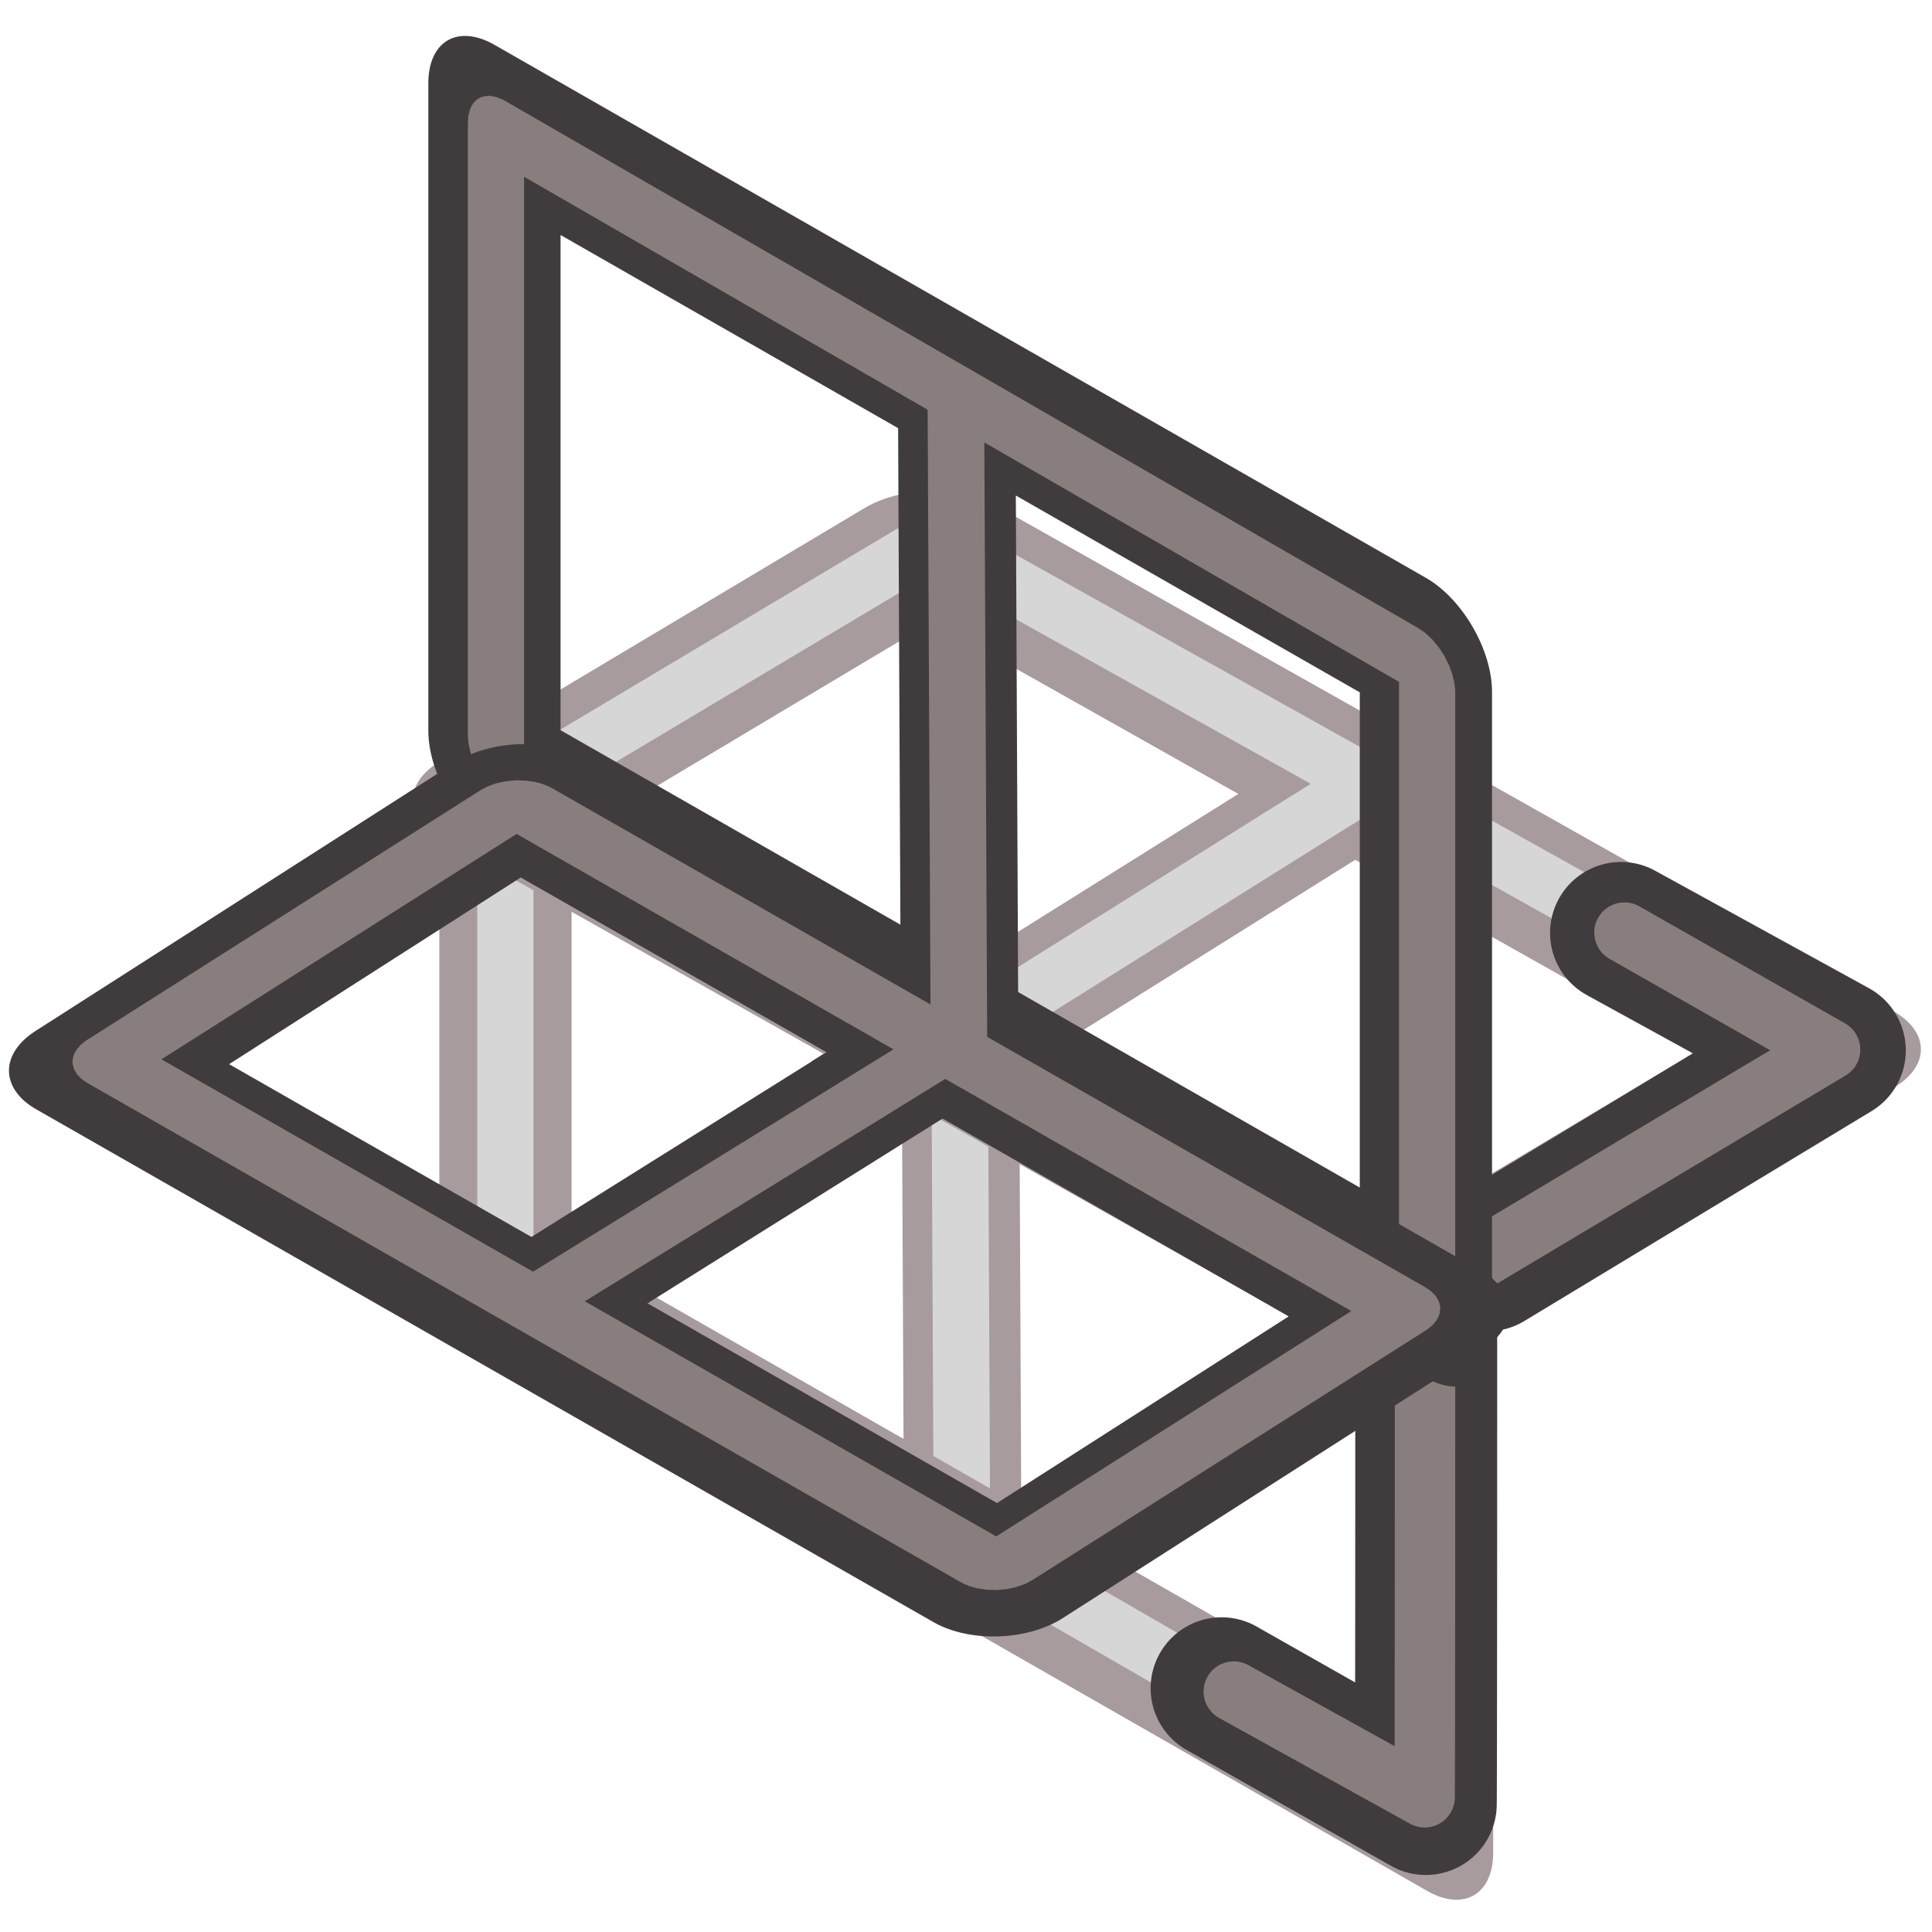
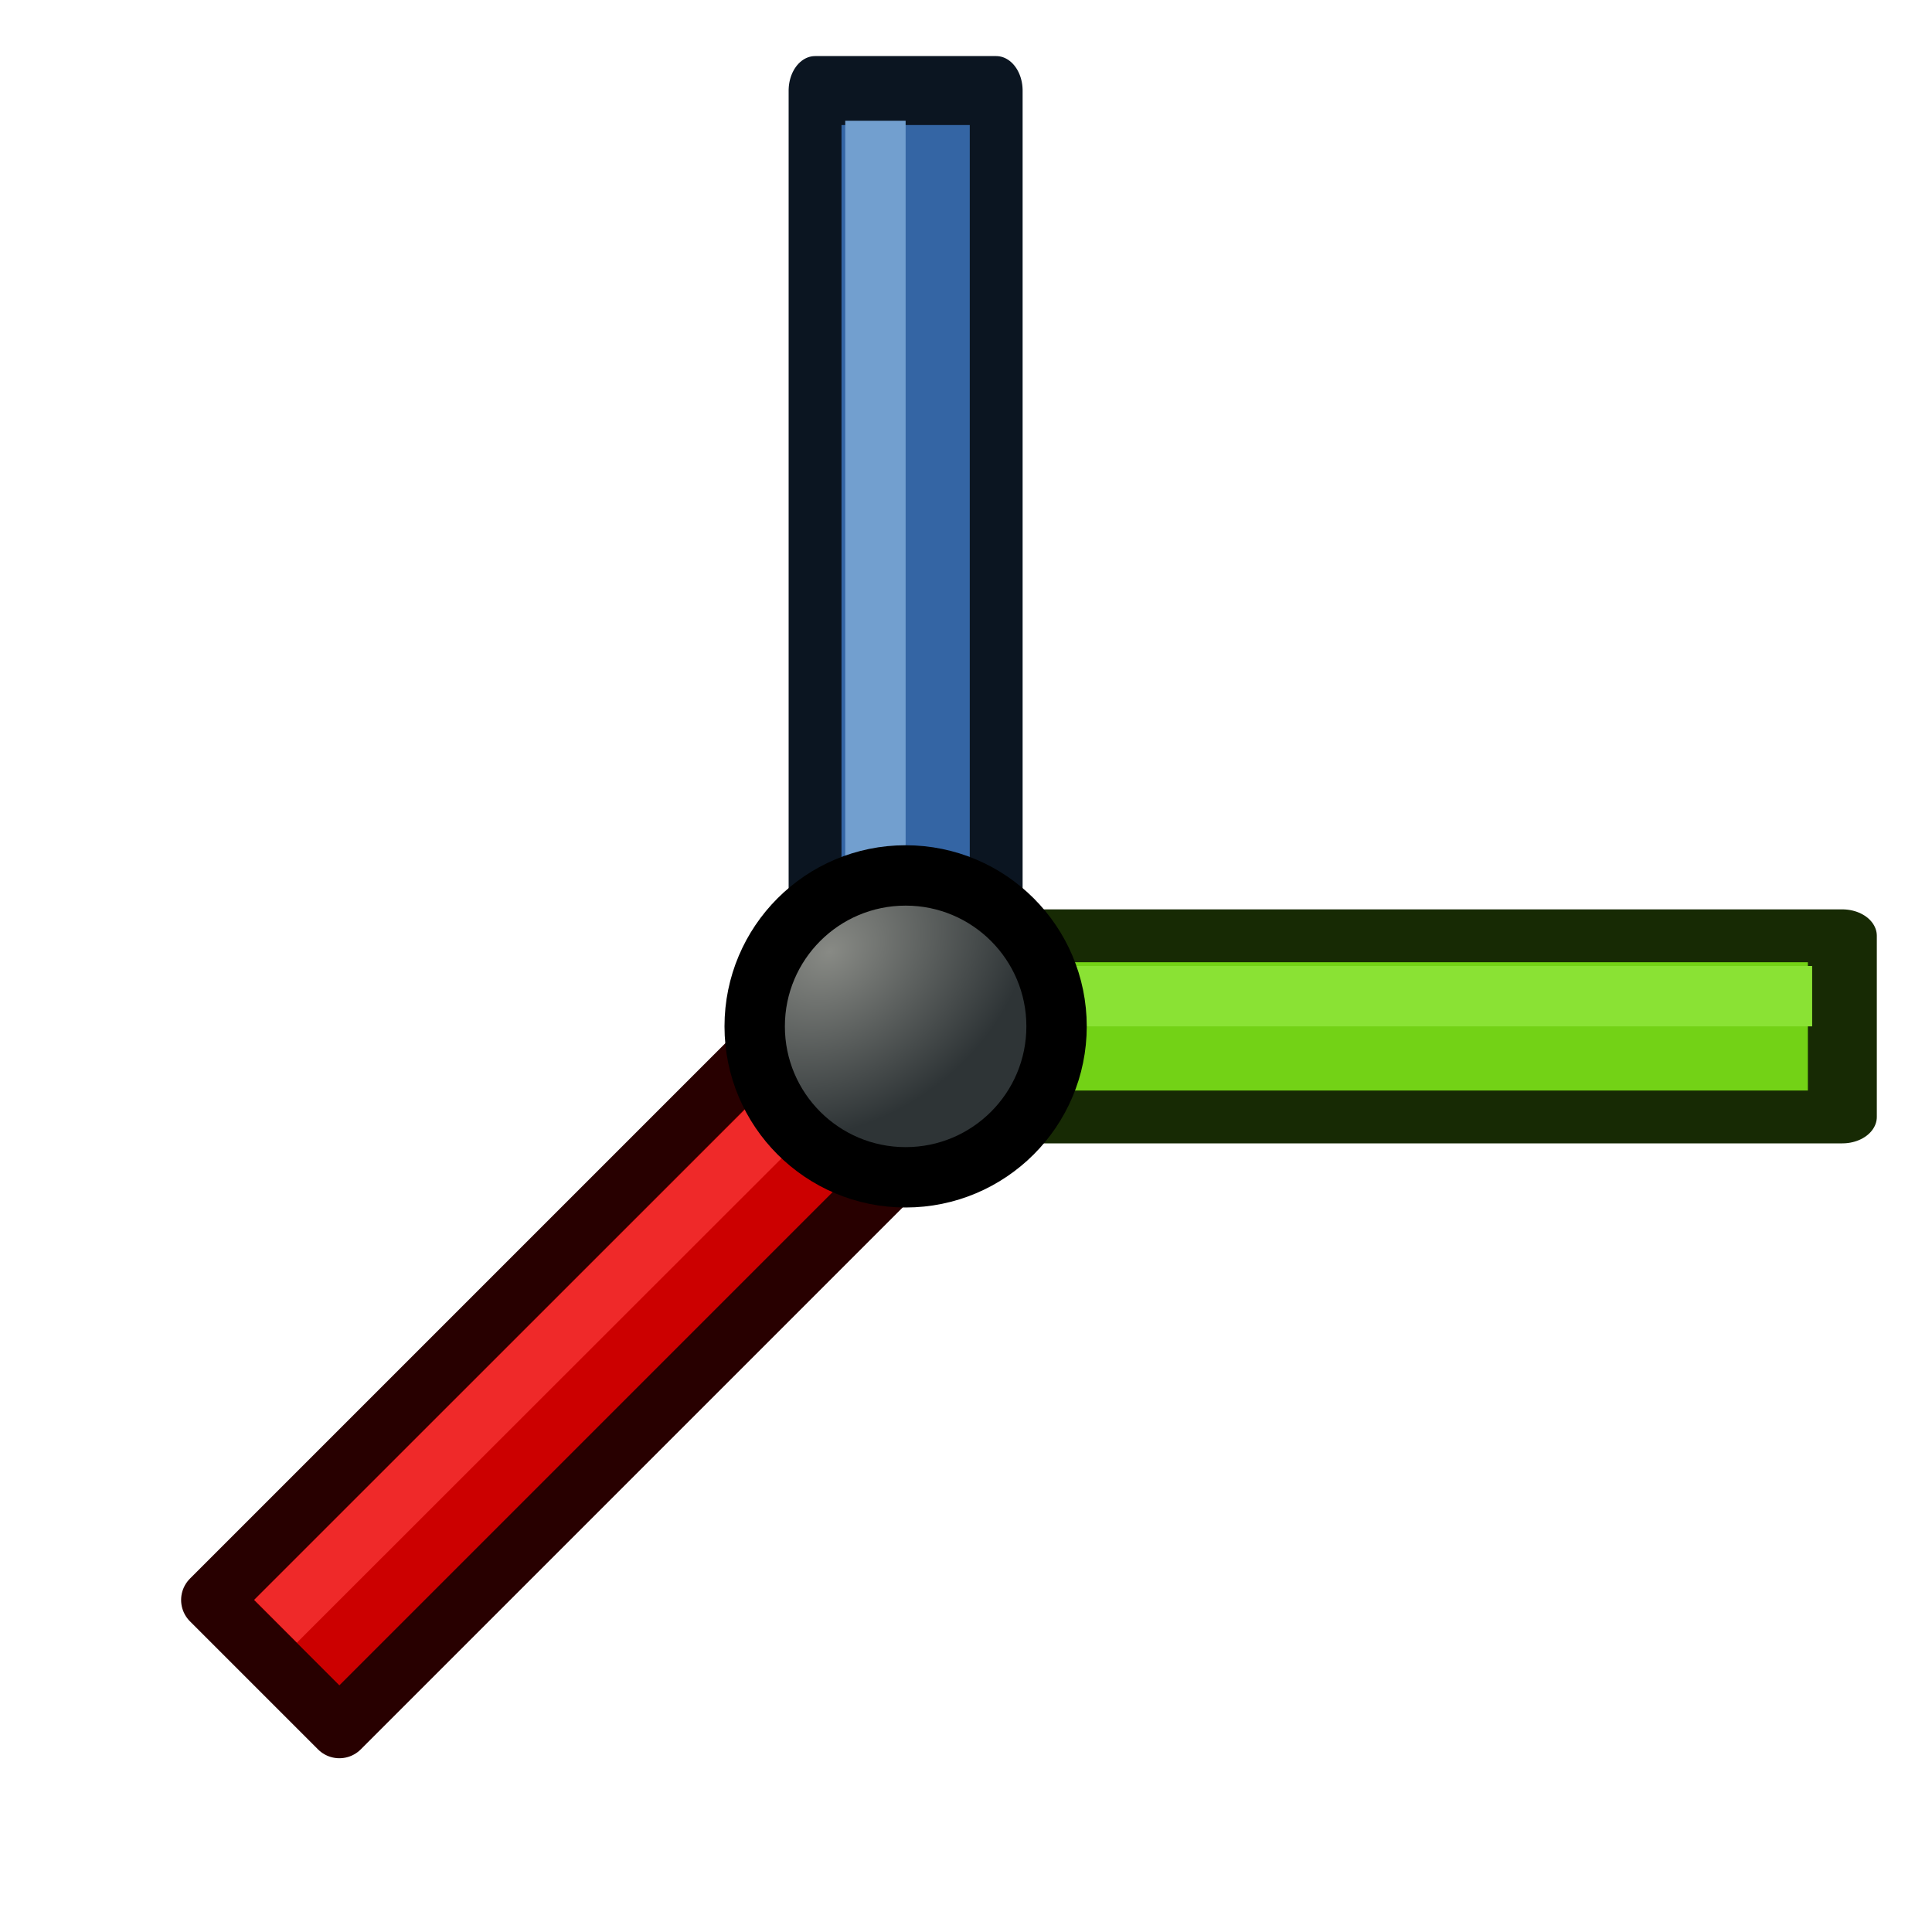
- <svg xmlns="http://www.w3.org/2000/svg" xmlns:xlink="http://www.w3.org/1999/xlink" width="64px" height="64px" id="svg5821" version="1.1">
-   <defs id="defs5823">
-     <linearGradient id="linearGradient6349">
-       <stop style="stop-color:#000000;stop-opacity:1;" offset="0" id="stop6351" />
-       <stop style="stop-color:#000000;stop-opacity:0;" offset="1" id="stop6353" />
-     </linearGradient>
-     <linearGradient id="linearGradient3377">
-       <stop style="stop-color:#0019a3;stop-opacity:1;" offset="0" id="stop3379" />
-       <stop style="stop-color:#0069ff;stop-opacity:1;" offset="1" id="stop3381" />
-     </linearGradient>
-     <linearGradient xlink:href="#linearGradient3377" id="linearGradient3383" x1="901.188" y1="1190.875" x2="1267.906" y2="1190.875" gradientUnits="userSpaceOnUse" gradientTransform="matrix(-1,0,0,1,2199.356,0)" />
-     <radialGradient xlink:href="#linearGradient6349" id="radialGradient6355" cx="1103.64" cy="1424.447" fx="1103.64" fy="1424.447" r="194.406" gradientTransform="matrix(-1.43075,-1.3605156e-7,-1.202713e-8,0.1264801,2674.749,1244.283)" gradientUnits="userSpaceOnUse" />
-     <linearGradient xlink:href="#linearGradient3776" id="linearGradient3782" x1="33.053" y1="73.677" x2="23.483" y2="19.131" gradientUnits="userSpaceOnUse" />
-     <linearGradient id="linearGradient3776">
-       <stop style="stop-color:#cc0000;stop-opacity:1" offset="0" id="stop3778" />
-       <stop style="stop-color:#ef2929;stop-opacity:1" offset="1" id="stop3780" />
+ <svg xmlns="http://www.w3.org/2000/svg" xmlns:xlink="http://www.w3.org/1999/xlink" width="64" height="64" viewBox="0 0 64 64" id="svg2" version="1.1">
+   <defs id="defs4">
+     <marker orient="auto" refY="0" refX="0" id="marker4732" style="overflow:visible">
+       <path id="path4734" style="fill:#00ff00;fill-opacity:1;fill-rule:evenodd;stroke:#00ff08;stroke-width:0.625;stroke-linejoin:round;stroke-opacity:1" d="M 8.719,4.034 -2.207,0.016 8.719,-4.002 c -1.745,2.372 -1.735,5.617 -6e-7,8.035 z" transform="matrix(-1.1,0,0,-1.1,-1.1,0)" />
+     </marker>
+     <marker orient="auto" refY="0" refX="0" id="Arrow2Lstart" style="overflow:visible">
+       <path id="path4174" style="fill:#000000;fill-opacity:1;fill-rule:evenodd;stroke:#000000;stroke-width:0.625;stroke-linejoin:round;stroke-opacity:1" d="M 8.719,4.034 -2.207,0.016 8.719,-4.002 c -1.745,2.372 -1.735,5.617 -6e-7,8.035 z" transform="matrix(1.1,0,0,1.1,1.1,0)" />
+     </marker>
+     <marker orient="auto" refY="0" refX="0" id="Arrow1Lstart" style="overflow:visible">
+       <path id="path4156" d="M 0,0 5,-5 -12.5,0 5,5 0,0 z" style="fill:#000000;fill-opacity:1;fill-rule:evenodd;stroke:#000000;stroke-width:1pt;stroke-opacity:1" transform="matrix(0.8,0,0,0.8,10,0)" />
+     </marker>
+     <radialGradient xlink:href="#linearGradient4067-6" id="radialGradient4081-3" cx="16.481" cy="23.519" fx="16.481" fy="23.519" r="6" gradientUnits="userSpaceOnUse" gradientTransform="matrix(0.637617,0.7047996,-0.919789,0.7531959,27.6052,-5.811361)" />
+     <linearGradient id="linearGradient4067-6">
+       <stop style="stop-color:#888a85;stop-opacity:1;" offset="0" id="stop4069-7" />
+       <stop style="stop-color:#2e3436;stop-opacity:1;" offset="1" id="stop4071-5" />
    </linearGradient>
  </defs>
-   <g id="layer1">
-     <g id="g3360" transform="matrix(0.1367863,0,0,0.1367863,-119.1552,-134.8696)">
-       <g id="g3360-3" transform="translate(-2.96179e-7,2.9614273e-6)">
-         <rect style="fill:none;fill-opacity:1;stroke:#a79b9e;stroke-width:13.323;stroke-miterlimit:4;stroke-dasharray:none;stroke-opacity:1" id="rect4154-1-6" width="159.814" height="17.821" x="728.212" y="1193.633" ry="0" rx="0" transform="matrix(0.00460402,0.9999894,0.9149155,0.4036454,0,0)" />
-         <rect style="fill:#d6d6d6;fill-opacity:1;stroke:none;stroke-width:14.621;stroke-miterlimit:4;stroke-dasharray:none;stroke-opacity:1" id="rect4156-2-2" width="152.292" height="14.91" x="744.073" y="1188.219" ry="0" transform="matrix(0.00476296,0.9999887,0.9198466,0.3922783,0,0)" />
-         <rect style="fill:none;fill-opacity:1;stroke:#a79b9e;stroke-width:13.208;stroke-miterlimit:4;stroke-dasharray:none;stroke-opacity:1" id="rect4154-1-0-6" width="142.082" height="17.514" x="251.185" y="-1767.923" ry="0" rx="0" transform="matrix(-0.8475842,0.530661,-0.8065838,-0.5911197,0,0)" />
-         <g id="g4187">
-           <rect transform="matrix(0.8679358,0.4966765,0,-1,0,0)" y="-729.198" x="1144.684" height="123.373" width="257.158" id="rect3860-36-5" style="color:#000000;display:inline;overflow:visible;visibility:visible;fill:none;stroke:#a79b9e;stroke-width:36.897;stroke-linecap:round;stroke-linejoin:round;stroke-miterlimit:4;stroke-dasharray:none;stroke-dashoffset:0;stroke-opacity:1;marker:none;enable-background:accumulate" />
-           <rect ry="2.586" transform="matrix(0.8660254,0.5,0,-1,0,0)" y="-721.736" x="1147.185" height="121.771" width="257.155" id="rect3860-3-3" style="color:#000000;display:inline;overflow:visible;visibility:visible;fill:none;stroke:#d6d6d6;stroke-width:15.712;stroke-linecap:round;stroke-linejoin:round;stroke-miterlimit:4;stroke-dasharray:none;stroke-dashoffset:0;stroke-opacity:1;marker:none;enable-background:accumulate" />
-         </g>
-         <g transform="matrix(-0.5124117,-0.8587399,-0.8587399,0.5124117,2834.223,1489.954)" id="g4187-5">
-           <rect transform="matrix(0.8679358,0.4966765,0,-1,0,0)" y="-729.198" x="1144.684" height="119.96" width="249.13" id="rect3860-36-5-6" style="color:#000000;display:inline;overflow:visible;visibility:visible;fill:none;stroke:#a79b9e;stroke-width:36.897;stroke-linecap:round;stroke-linejoin:round;stroke-miterlimit:4;stroke-dasharray:none;stroke-dashoffset:0;stroke-opacity:1;marker:none;enable-background:accumulate" />
-           <rect ry="2.586" transform="matrix(0.8660254,0.5,0,-1,0,0)" y="-721.736" x="1147.185" height="119.962" width="250.721" id="rect3860-3-3-2" style="color:#000000;display:inline;overflow:visible;visibility:visible;fill:none;stroke:#d6d6d6;stroke-width:15.712;stroke-linecap:round;stroke-linejoin:round;stroke-miterlimit:4;stroke-dasharray:none;stroke-dashoffset:0;stroke-opacity:1;marker:none;enable-background:accumulate" />
-         </g>
-         <rect style="fill:#d6d6d6;fill-opacity:1;stroke:none;stroke-width:14.621;stroke-miterlimit:4;stroke-dasharray:none;stroke-opacity:1" id="rect4156-2-9-0" width="140.069" height="14.732" x="252.192" y="-1766.313" ry="0" transform="matrix(-0.8475842,0.530661,-0.8065838,-0.5911197,0,0)" />
-         <rect style="fill:none;fill-opacity:1;stroke:#403c3d;stroke-width:13.208;stroke-miterlimit:4;stroke-dasharray:none;stroke-opacity:1" id="rect4154-1-0" width="142.082" height="17.514" x="360.583" y="-1768.016" ry="0" rx="0" transform="matrix(-0.8475842,0.530661,-0.8065839,-0.5911197,0,0)" />
-         <rect style="fill:none;fill-opacity:1;stroke:#403c3d;stroke-width:13.323;stroke-miterlimit:4;stroke-dasharray:none;stroke-opacity:1" id="rect4154-1" width="159.814" height="17.821" x="600.825" y="1193.43" ry="0" rx="0" transform="matrix(0.00460402,0.9999894,0.9149155,0.4036454,0,0)" />
-         <g transform="translate(98.19355,-186.5382)" id="g4370-9">
-           <path id="path4353-2" d="m 1133.179,1477.744 84.088,-50.835 -51.788,-28.456" style="fill:none;fill-rule:evenodd;stroke:#403c3d;stroke-width:34.36;stroke-linecap:round;stroke-linejoin:round;stroke-miterlimit:4;stroke-dasharray:none;stroke-opacity:1" />
-           <path id="path4353-7-0" d="m 1131.454,1477.263 84.663,-50.548 -49.805,-28.337" style="fill:none;fill-rule:evenodd;stroke:#897e7e;stroke-width:14.621;stroke-linecap:round;stroke-linejoin:round;stroke-miterlimit:4;stroke-dasharray:none;stroke-opacity:1" />
-         </g>
-         <g id="g4370">
-           <path id="path4353" d="m 1216.507,1301.894 c 0,117.03 -0.102,120.992 -0.102,120.992 l -49.468,-28.05" style="fill:none;fill-rule:evenodd;stroke:#403c3d;stroke-width:34.36;stroke-linecap:round;stroke-linejoin:round;stroke-miterlimit:4;stroke-dasharray:none;stroke-opacity:1" />
-           <path id="path4353-7" d="m 1216.218,1300.263 c 0,117.03 -0.102,120.992 -0.102,120.992 l -46.218,-25.611" style="fill:none;fill-rule:evenodd;stroke:#897e7e;stroke-width:14.621;stroke-linecap:round;stroke-linejoin:round;stroke-miterlimit:4;stroke-dasharray:none;stroke-opacity:1" />
-         </g>
-         <g id="g4172" transform="matrix(1,0,0,-1,13.92409,2330.63)">
-           <rect transform="matrix(0.8679357,-0.4966765,0,1,0,0)" y="1717.568" x="1125.57" height="156.819" width="259.901" id="rect3860-36" style="color:#000000;display:inline;overflow:visible;visibility:visible;fill:none;stroke:#403c3d;stroke-width:36.894;stroke-linecap:round;stroke-linejoin:round;stroke-miterlimit:4;stroke-dasharray:none;stroke-dashoffset:0;stroke-opacity:1;marker:none;enable-background:accumulate" />
-           <rect ry="2.586" transform="matrix(0.8660254,-0.5,0,1,0,0)" y="1724.361" x="1128.485" height="153.509" width="260.387" id="rect3860-3" style="color:#000000;display:inline;overflow:visible;visibility:visible;fill:none;stroke:#897e7e;stroke-width:15.712;stroke-linecap:round;stroke-linejoin:round;stroke-miterlimit:4;stroke-dasharray:none;stroke-dashoffset:0;stroke-opacity:1;marker:none;enable-background:accumulate" />
-         </g>
-         <g id="g4172-3" transform="matrix(-0.4501119,0.8382445,0.7934909,0.4535099,634.8051,-238.5844)">
-           <rect transform="matrix(0.8679357,-0.4966765,0,1,0,0)" y="1716.3" x="1273.767" height="273.948" width="129.581" id="rect3860-36-6" style="color:#000000;display:inline;overflow:visible;visibility:visible;fill:none;stroke:#403c3d;stroke-width:39.575;stroke-linecap:round;stroke-linejoin:round;stroke-miterlimit:4;stroke-dasharray:none;stroke-dashoffset:0;stroke-opacity:1;marker:none;enable-background:accumulate" />
-           <rect ry="2.586" transform="matrix(0.8660254,-0.5,0,1,0,0)" y="1721.695" x="1277.473" height="271.624" width="126.2" id="rect3860-3-7" style="color:#000000;display:inline;overflow:visible;visibility:visible;fill:none;stroke:#897e7e;stroke-width:16.852;stroke-linecap:round;stroke-linejoin:round;stroke-miterlimit:4;stroke-dasharray:none;stroke-dashoffset:0;stroke-opacity:1;marker:none;enable-background:accumulate" />
-         </g>
-         <rect style="fill:#897e7e;fill-opacity:1;stroke:none;stroke-width:14.621;stroke-miterlimit:4;stroke-dasharray:none;stroke-opacity:1" id="rect4156-2-9" width="130.567" height="13.719" x="382.534" y="-1774.145" ry="0" transform="matrix(-0.851111,0.5249858,-0.8107546,-0.5853861,0,0)" />
-         <rect style="fill:#897e7e;fill-opacity:1;stroke:none;stroke-width:14.621;stroke-miterlimit:4;stroke-dasharray:none;stroke-opacity:1" id="rect4156-2" width="152.292" height="14.91" x="616.674" y="1188.039" ry="0" transform="matrix(0.00476296,0.9999887,0.9198466,0.3922783,0,0)" />
+   <g id="layer1" transform="translate(0,-988.3622)">
+     <g id="g4036-9-5" transform="matrix(0.9204076,-0.6442853,1.010153,0.7071068,-1.707036,1006.023)" style="fill:#73d216;stroke:#172a04;stroke-width:1.753;stroke-linecap:round;stroke-linejoin:round;stroke-miterlimit:4;stroke-opacity:1;stroke-dasharray:none;fill-opacity:1">
+       <g id="g4033-8-3" transform="matrix(0.7085708,0.6456192,-0.7760537,0.7071068,30.84895,1.717384)" style="fill:#73d216;stroke:#172a04;stroke-width:1.751;stroke-linecap:round;stroke-linejoin:round;stroke-miterlimit:4;stroke-opacity:1;stroke-dasharray:none;fill-opacity:1">
+         <rect style="fill:#73d216;stroke:#172a04;stroke-width:1.751;stroke-linecap:round;stroke-linejoin:round;stroke-miterlimit:4;stroke-opacity:1;stroke-dasharray:none;fill-opacity:1" id="rect3261-1-56" width="23" height="6" x="-25" y="-38" transform="scale(-1,-1)" />
      </g>
    </g>
+     <g id="g4036-9" transform="matrix(-0.6442853,-0.9204076,0.7071068,-1.010153,13.66115,1054.099)" style="fill:#3465a4;stroke:#0b1521;stroke-width:1.753;stroke-linecap:round;stroke-linejoin:round;stroke-miterlimit:4;stroke-opacity:1;stroke-dasharray:none;fill-opacity:1">
+       <g id="g4033-8" transform="matrix(0.7085708,0.6456192,-0.7760537,0.7071068,30.84895,1.717384)" style="fill:#3465a4;stroke:#0b1521;stroke-width:1.751;stroke-linecap:round;stroke-linejoin:round;stroke-miterlimit:4;stroke-opacity:1;stroke-dasharray:none;fill-opacity:1">
+         <rect style="fill:#3465a4;stroke:#0b1521;stroke-width:1.751;stroke-linecap:round;stroke-linejoin:round;stroke-miterlimit:4;stroke-opacity:1;stroke-dasharray:none;fill-opacity:1" id="rect3261-1" width="23" height="6" x="-25" y="-38" transform="scale(-1,-1)" />
+       </g>
+     </g>
+     <path style="fill:none;stroke:#729fcf;stroke-width:2;stroke-linecap:butt;stroke-linejoin:miter;stroke-opacity:1" d="m 29,1020.362 0,-28" id="path4083-0" />
+     <path style="fill:none;stroke:#8ae234;stroke-width:2;stroke-linecap:butt;stroke-linejoin:miter;stroke-opacity:1;fill-opacity:1" d="m 32.03,1021.362 28,0" id="path4083-0-29" />
+     <g id="g4036-9-3" transform="matrix(0.8992448,-0.6442853,0.9869262,0.7071068,-5.675416,1016.434)" style="fill:#cc0000;stroke:#280000;stroke-width:1.774;stroke-linecap:round;stroke-linejoin:round;stroke-miterlimit:4;stroke-opacity:1;stroke-dasharray:none;fill-opacity:1">
+       <g id="g4033-8-5" transform="matrix(0.7085708,0.6456192,-0.7760537,0.7071068,30.84895,1.717384)" style="fill:#cc0000;stroke:#280000;stroke-width:1.772;stroke-linecap:round;stroke-linejoin:round;stroke-miterlimit:4;stroke-opacity:1;stroke-dasharray:none;fill-opacity:1">
+         <rect style="fill:#cc0000;stroke:#280000;stroke-width:1.798;stroke-linecap:round;stroke-linejoin:round;stroke-miterlimit:4;stroke-opacity:1;stroke-dasharray:none;fill-opacity:1" id="rect3261-1-6" width="26.345" height="5.393" x="12.012" y="-22.445" transform="matrix(-0.6173326,0.7867022,-0.6173326,-0.7867022,0,0)" />
+       </g>
+     </g>
+     <path style="fill:none;stroke:#ef2929;stroke-width:2;stroke-linecap:butt;stroke-linejoin:miter;stroke-opacity:1" d="M 9.131,1042.068 28.433,1022.777" id="path4083-0-2" />
+     <circle style="fill:url(#radialGradient4081-3);fill-opacity:1;fill-rule:nonzero;stroke:#000000;stroke-width:2" id="path11841-1" cx="19" cy="26" r="5" transform="translate(11,996.3622)" />
  </g>
</svg>
